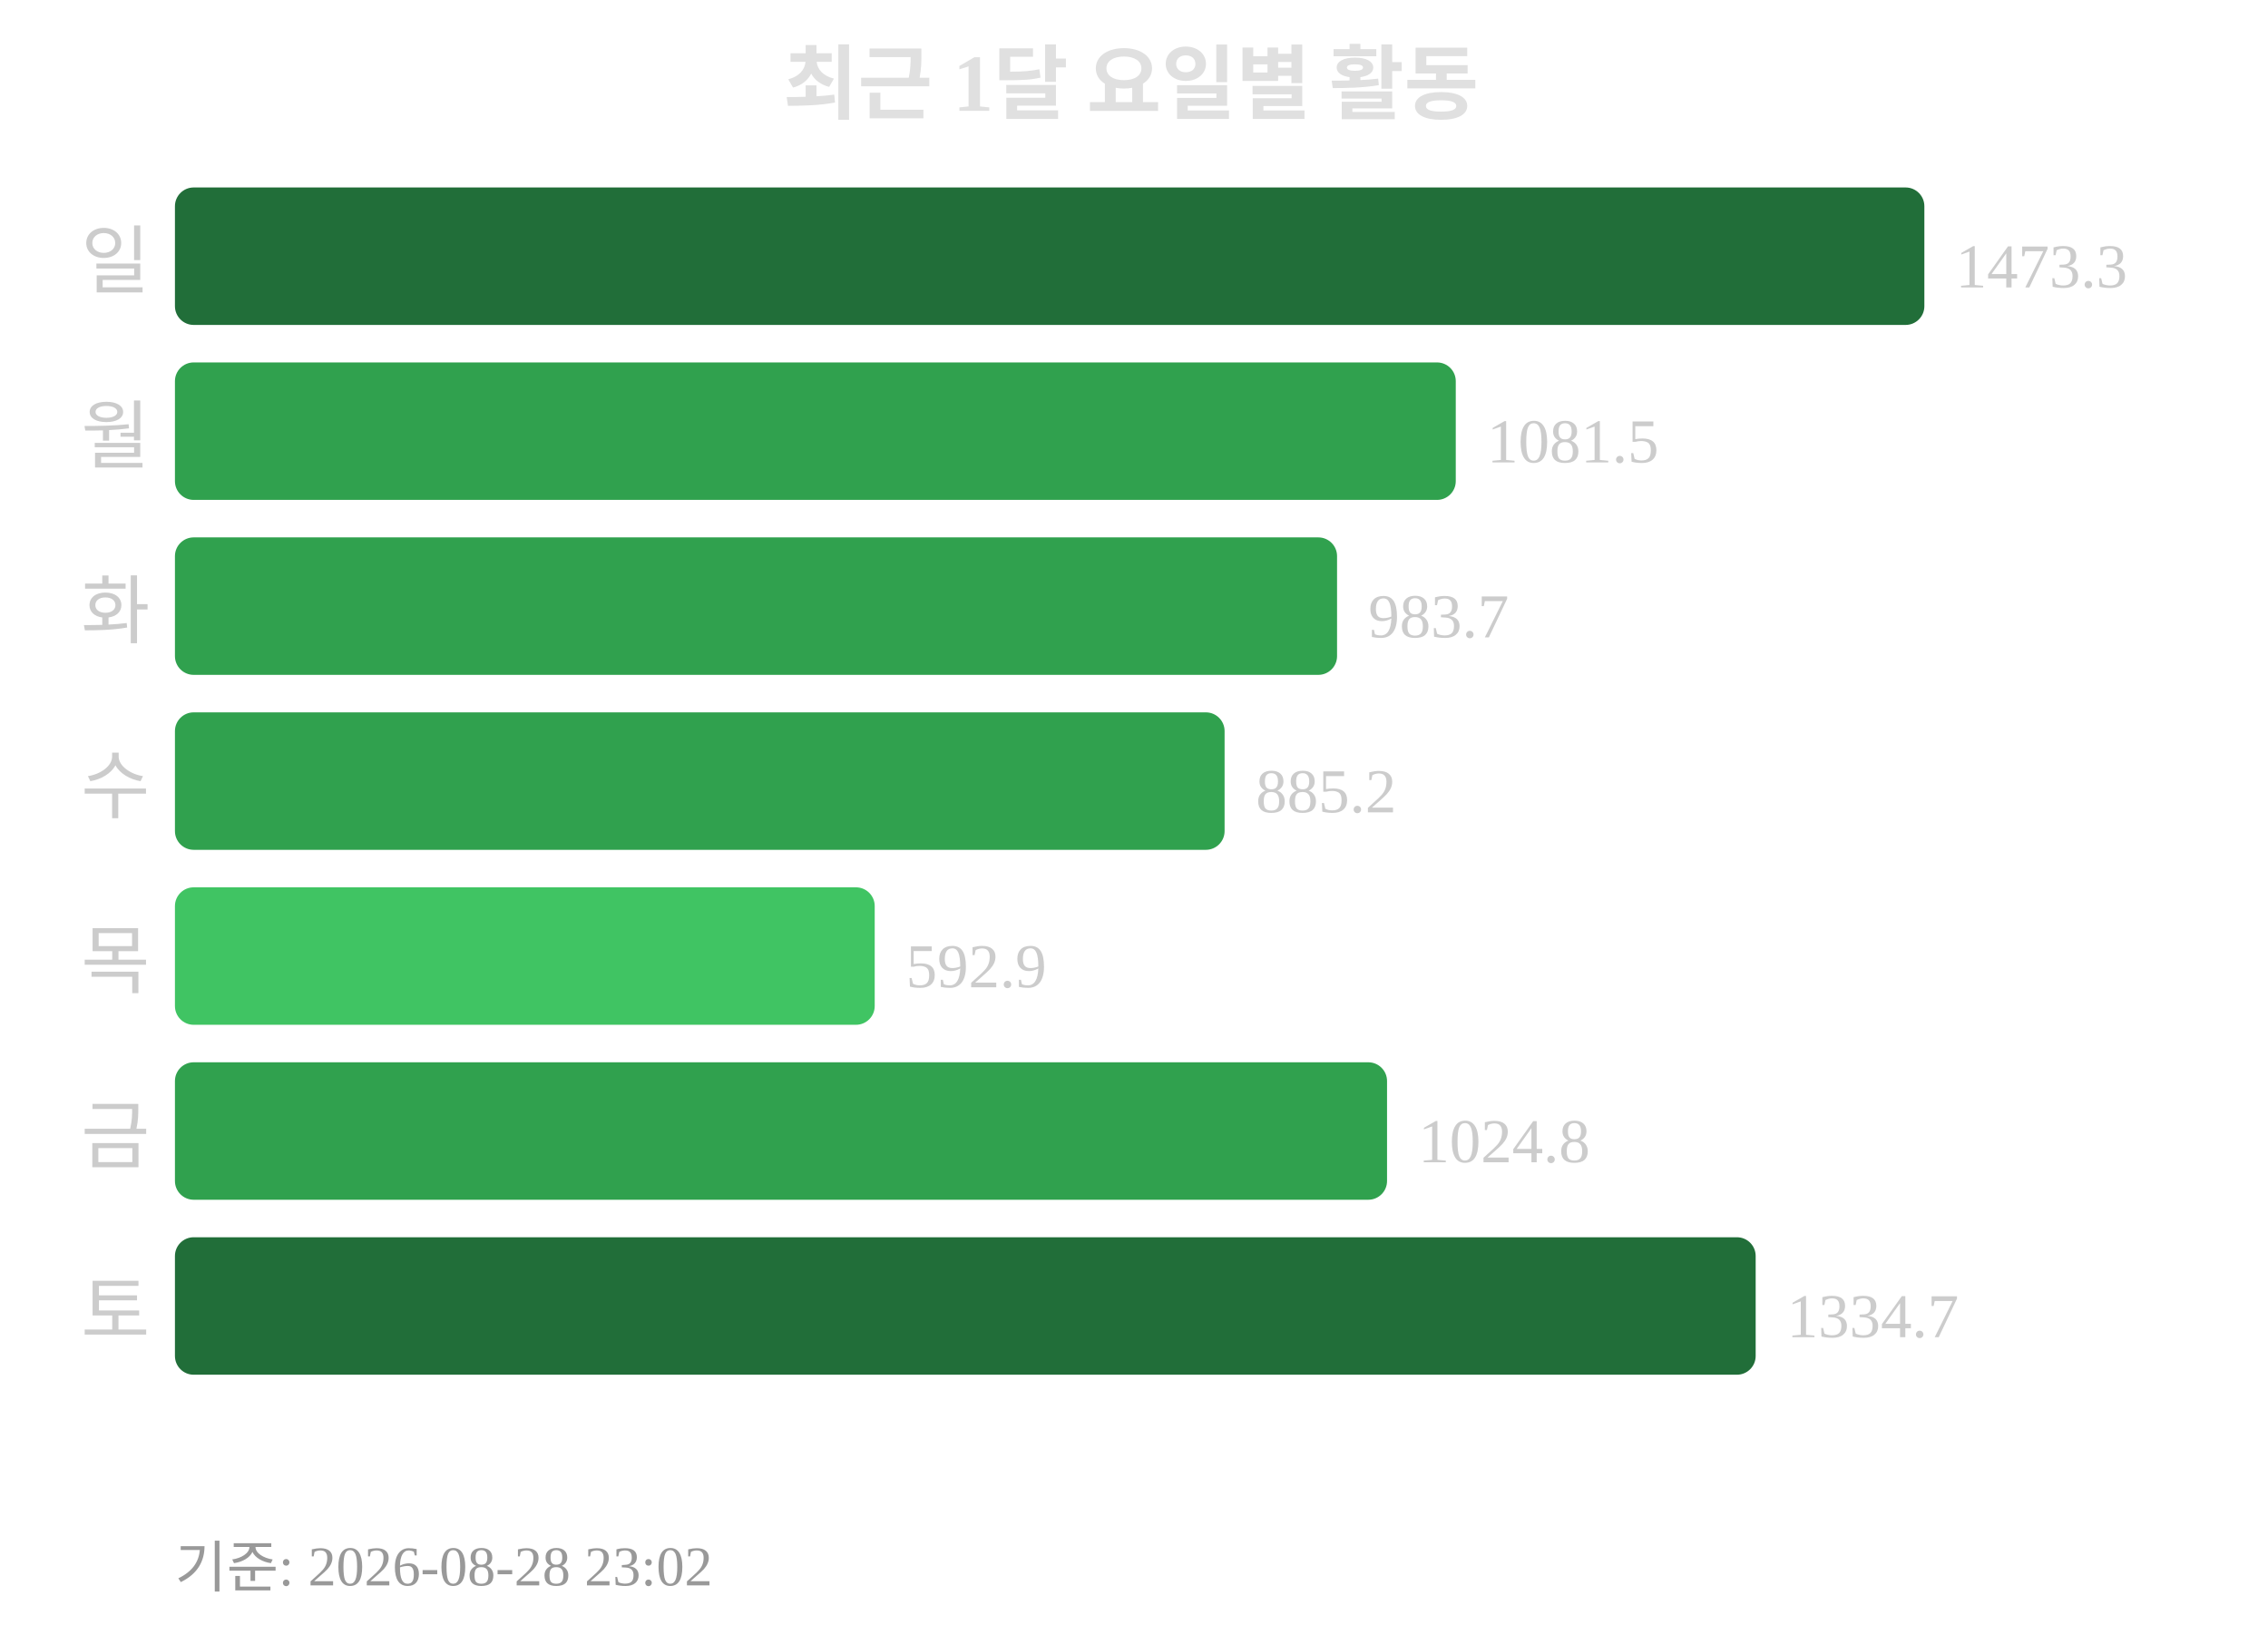
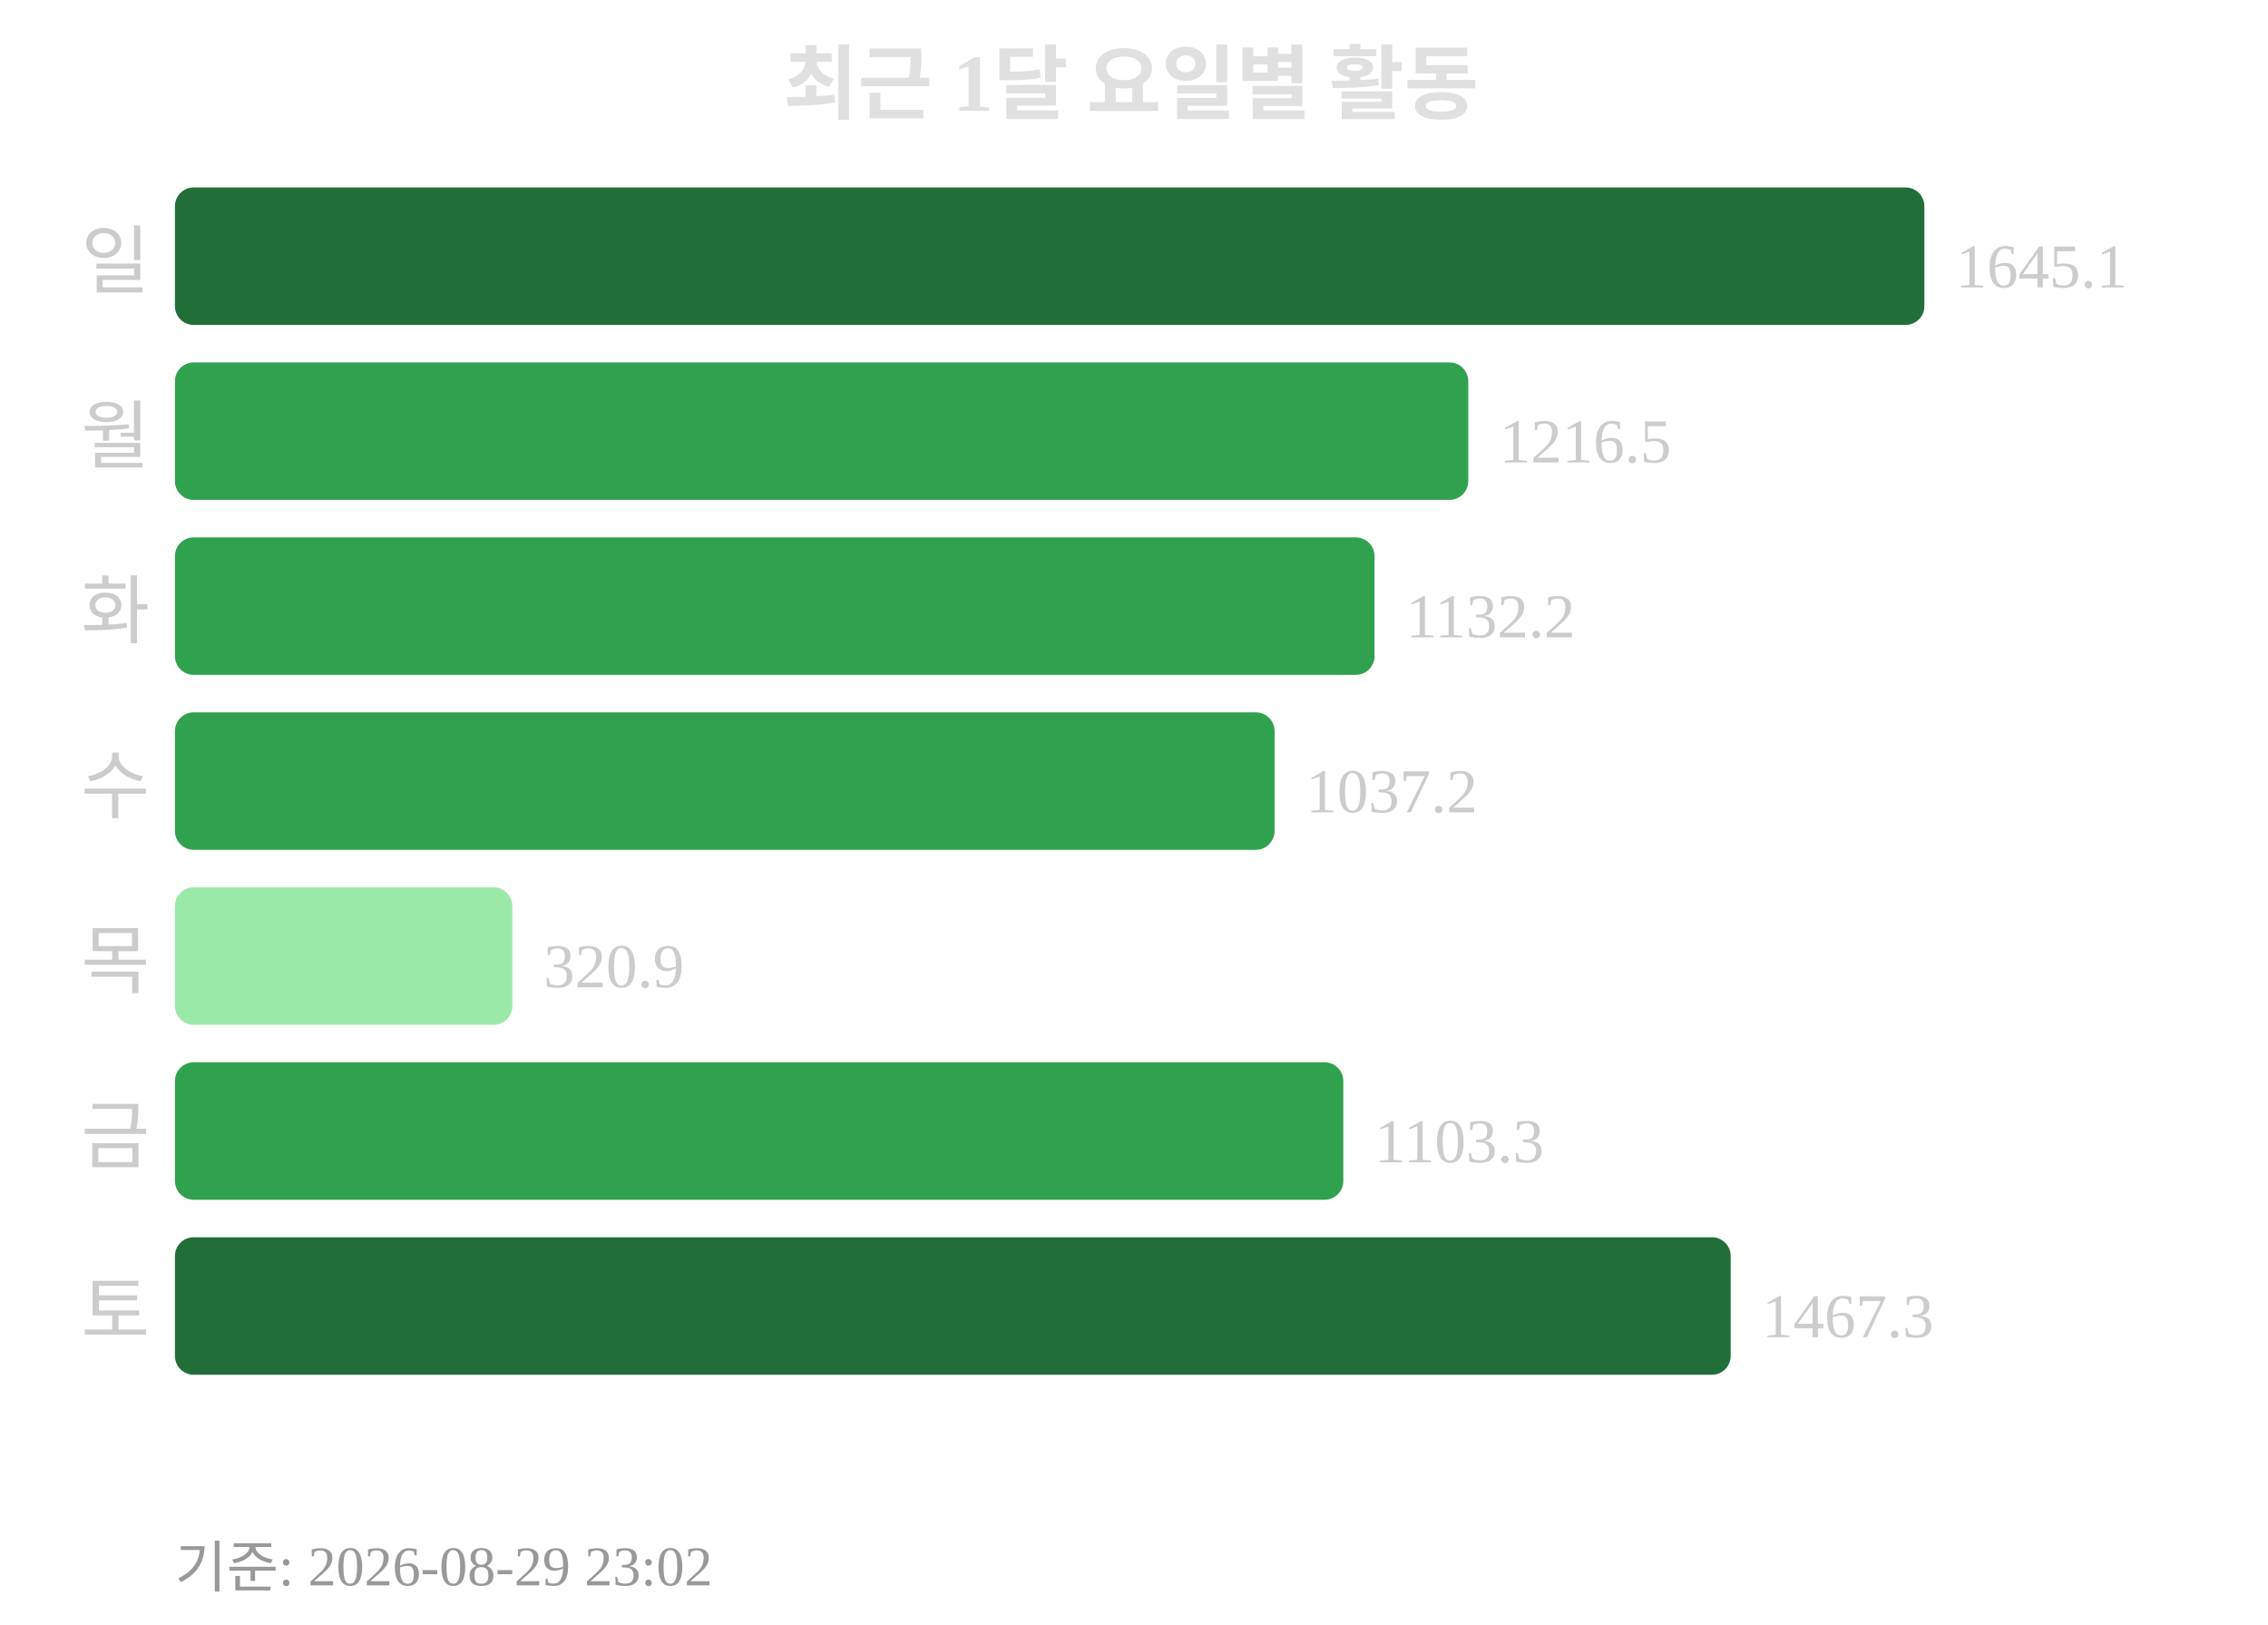
<svg xmlns="http://www.w3.org/2000/svg" width="363" height="260">
  <text x="181" y="18" text-anchor="middle" font-size="13" font-weight="bold" fill="#e0e0e0">최근 1달 요일별 활동</text>
  <text x="24" y="46" text-anchor="end" font-size="12" fill="#cccccc">일</text>
  <rect x="28" y="30" width="280" height="22" rx="3" fill="#216e39" />
-   <text x="313" y="46" font-size="10" fill="#cccccc">1473.3</text>
+   <text x="313" y="46" font-size="10" fill="#cccccc">1645.1</text>
  <text x="24" y="74" text-anchor="end" font-size="12" fill="#cccccc">월</text>
-   <rect x="28" y="58" width="205" height="22" rx="3" fill="#30a14e" />
-   <text x="238" y="74" font-size="10" fill="#cccccc">1081.5</text>
+   <rect x="28" y="58" width="207" height="22" rx="3" fill="#30a14e" />
+   <text x="240" y="74" font-size="10" fill="#cccccc">1216.5</text>
  <text x="24" y="102" text-anchor="end" font-size="12" fill="#cccccc">화</text>
-   <rect x="28" y="86" width="186" height="22" rx="3" fill="#30a14e" />
-   <text x="219" y="102" font-size="10" fill="#cccccc">983.7</text>
+   <rect x="28" y="86" width="192" height="22" rx="3" fill="#30a14e" />
+   <text x="225" y="102" font-size="10" fill="#cccccc">1132.2</text>
  <text x="24" y="130" text-anchor="end" font-size="12" fill="#cccccc">수</text>
-   <rect x="28" y="114" width="168" height="22" rx="3" fill="#30a14e" />
-   <text x="201" y="130" font-size="10" fill="#cccccc">885.2</text>
+   <rect x="28" y="114" width="176" height="22" rx="3" fill="#30a14e" />
+   <text x="209" y="130" font-size="10" fill="#cccccc">1037.2</text>
  <text x="24" y="158" text-anchor="end" font-size="12" fill="#cccccc">목</text>
-   <rect x="28" y="142" width="112" height="22" rx="3" fill="#40c463" />
-   <text x="145" y="158" font-size="10" fill="#cccccc">592.9</text>
+   <rect x="28" y="142" width="54" height="22" rx="3" fill="#9be9a8" />
+   <text x="87" y="158" font-size="10" fill="#cccccc">320.9</text>
  <text x="24" y="186" text-anchor="end" font-size="12" fill="#cccccc">금</text>
-   <rect x="28" y="170" width="194" height="22" rx="3" fill="#30a14e" />
-   <text x="227" y="186" font-size="10" fill="#cccccc">1024.8</text>
+   <rect x="28" y="170" width="187" height="22" rx="3" fill="#30a14e" />
+   <text x="220" y="186" font-size="10" fill="#cccccc">1103.3</text>
  <text x="24" y="214" text-anchor="end" font-size="12" fill="#cccccc">토</text>
-   <rect x="28" y="198" width="253" height="22" rx="3" fill="#216e39" />
-   <text x="286" y="214" font-size="10" fill="#cccccc">1334.7</text>
-   <text x="28" y="254" font-size="9" fill="#999999">기준: 2026-08-28 23:02</text>
+   <rect x="28" y="198" width="249" height="22" rx="3" fill="#216e39" />
+   <text x="282" y="214" font-size="10" fill="#cccccc">1467.3</text>
+   <text x="28" y="254" font-size="9" fill="#999999">기준: 2026-08-29 23:02</text>
</svg>
